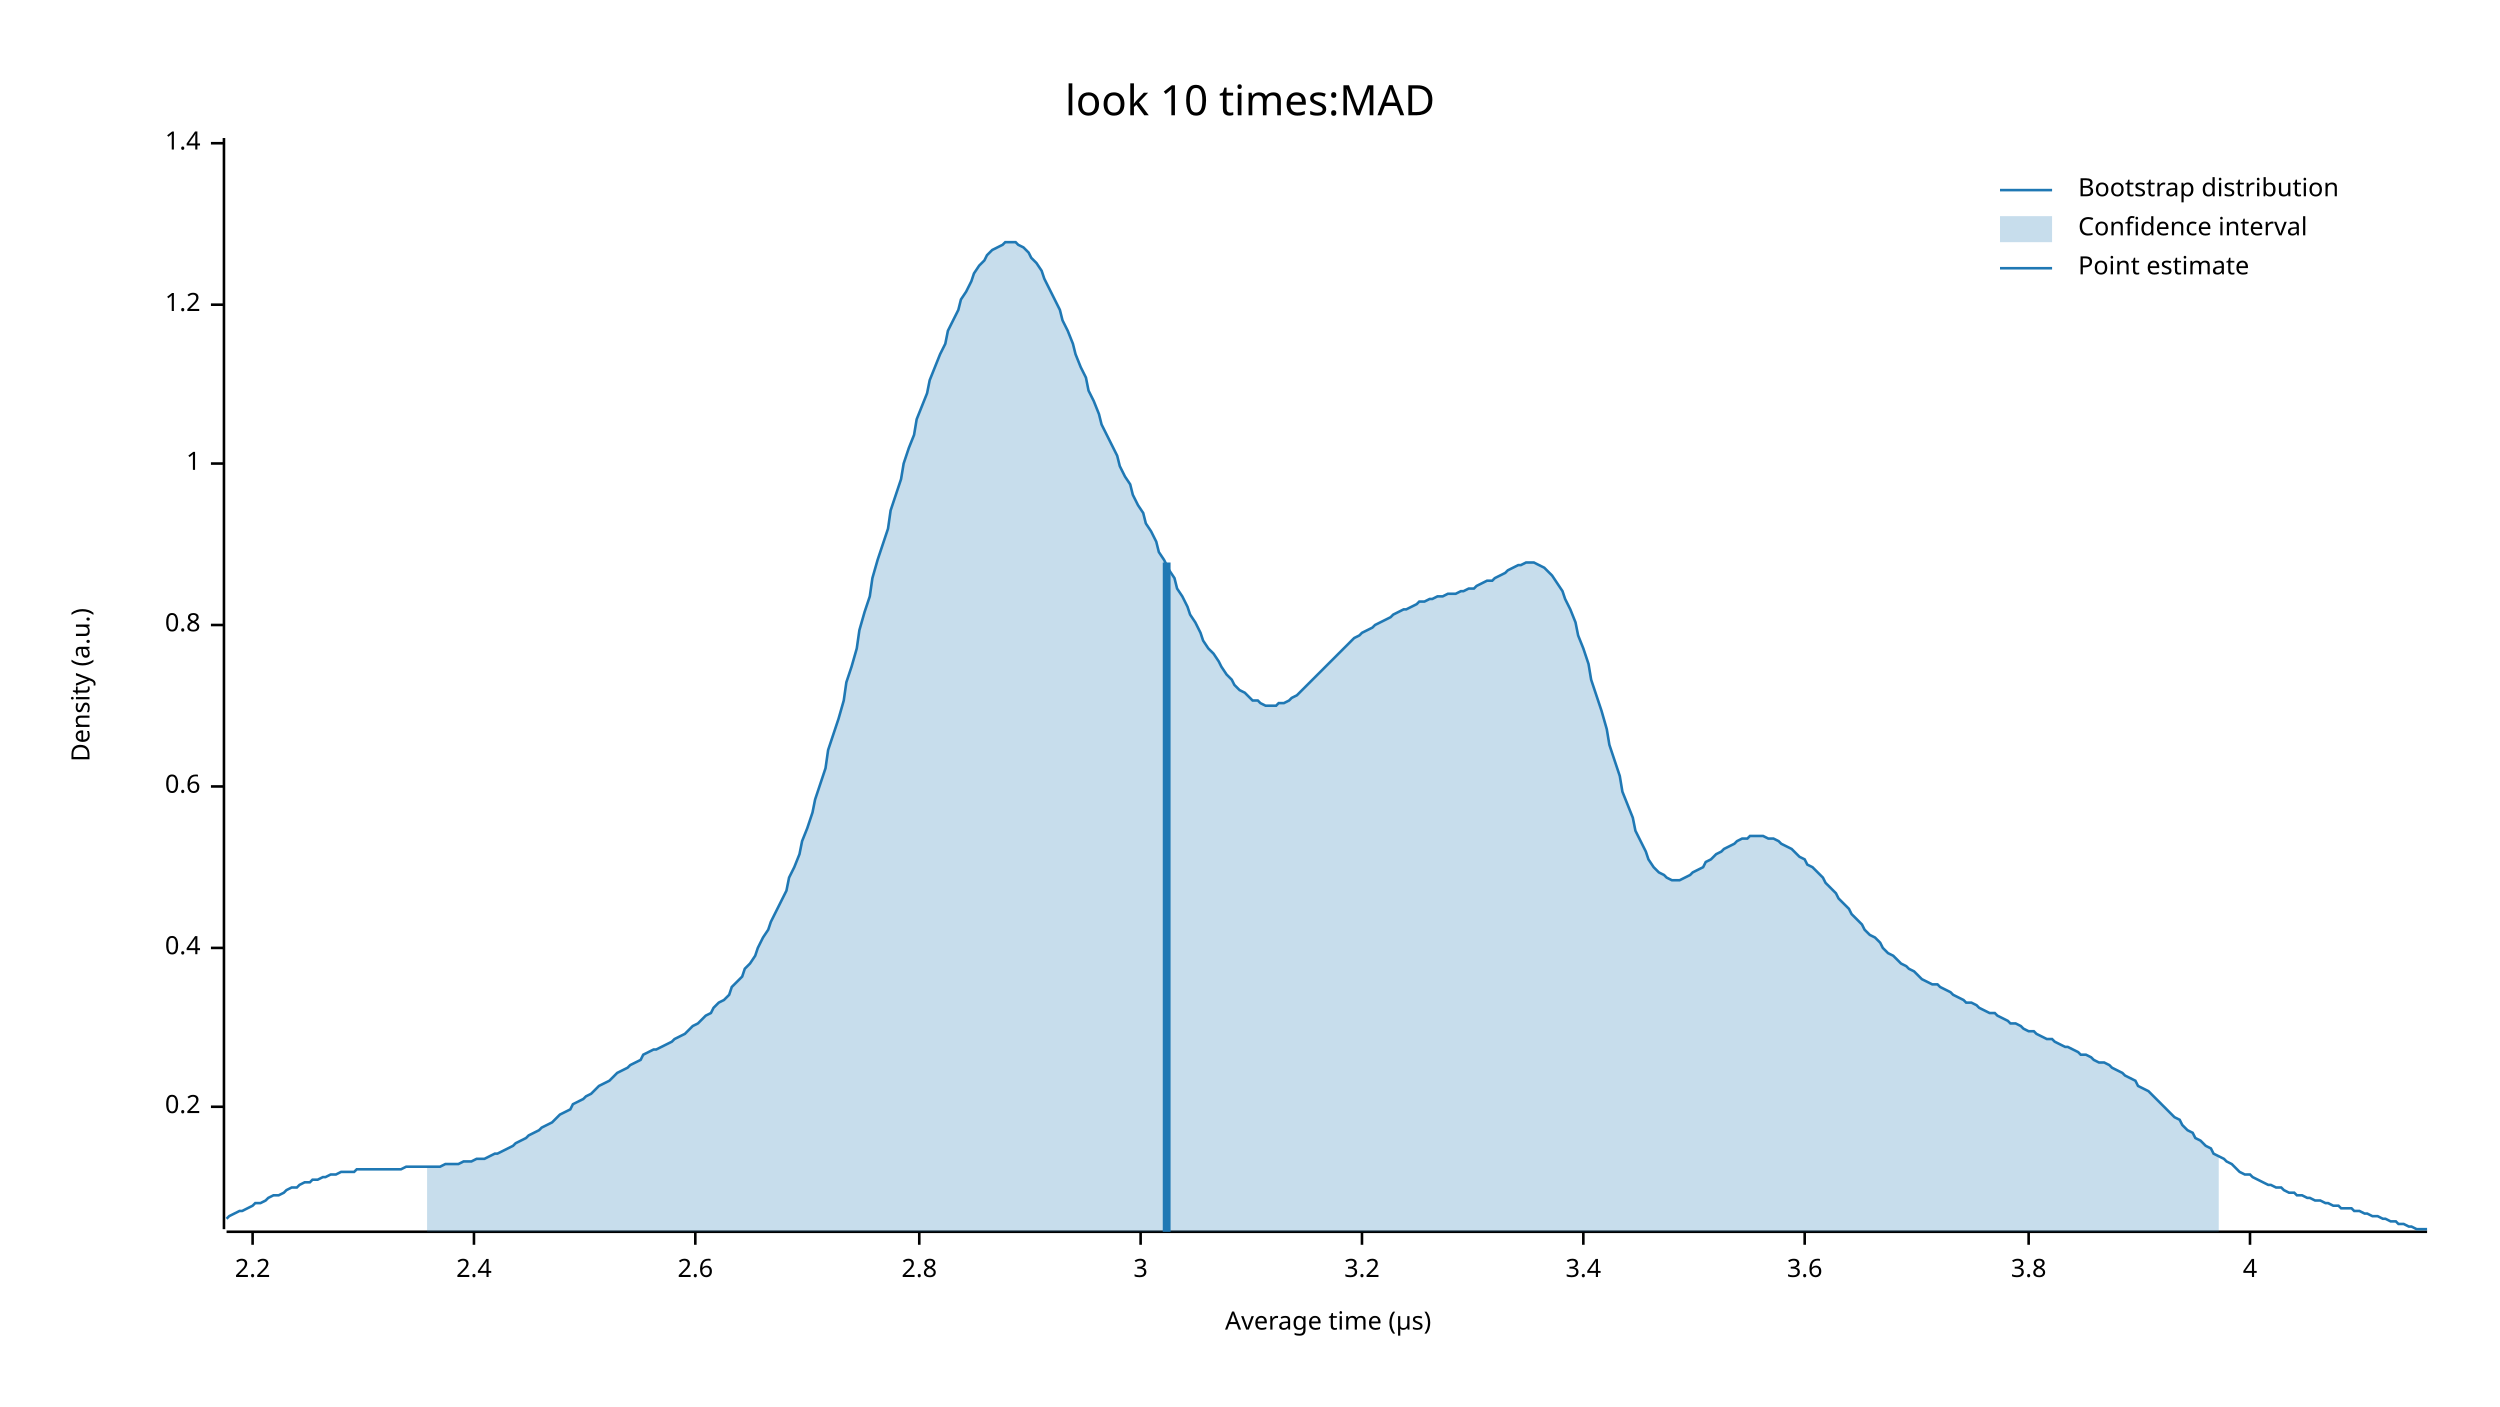
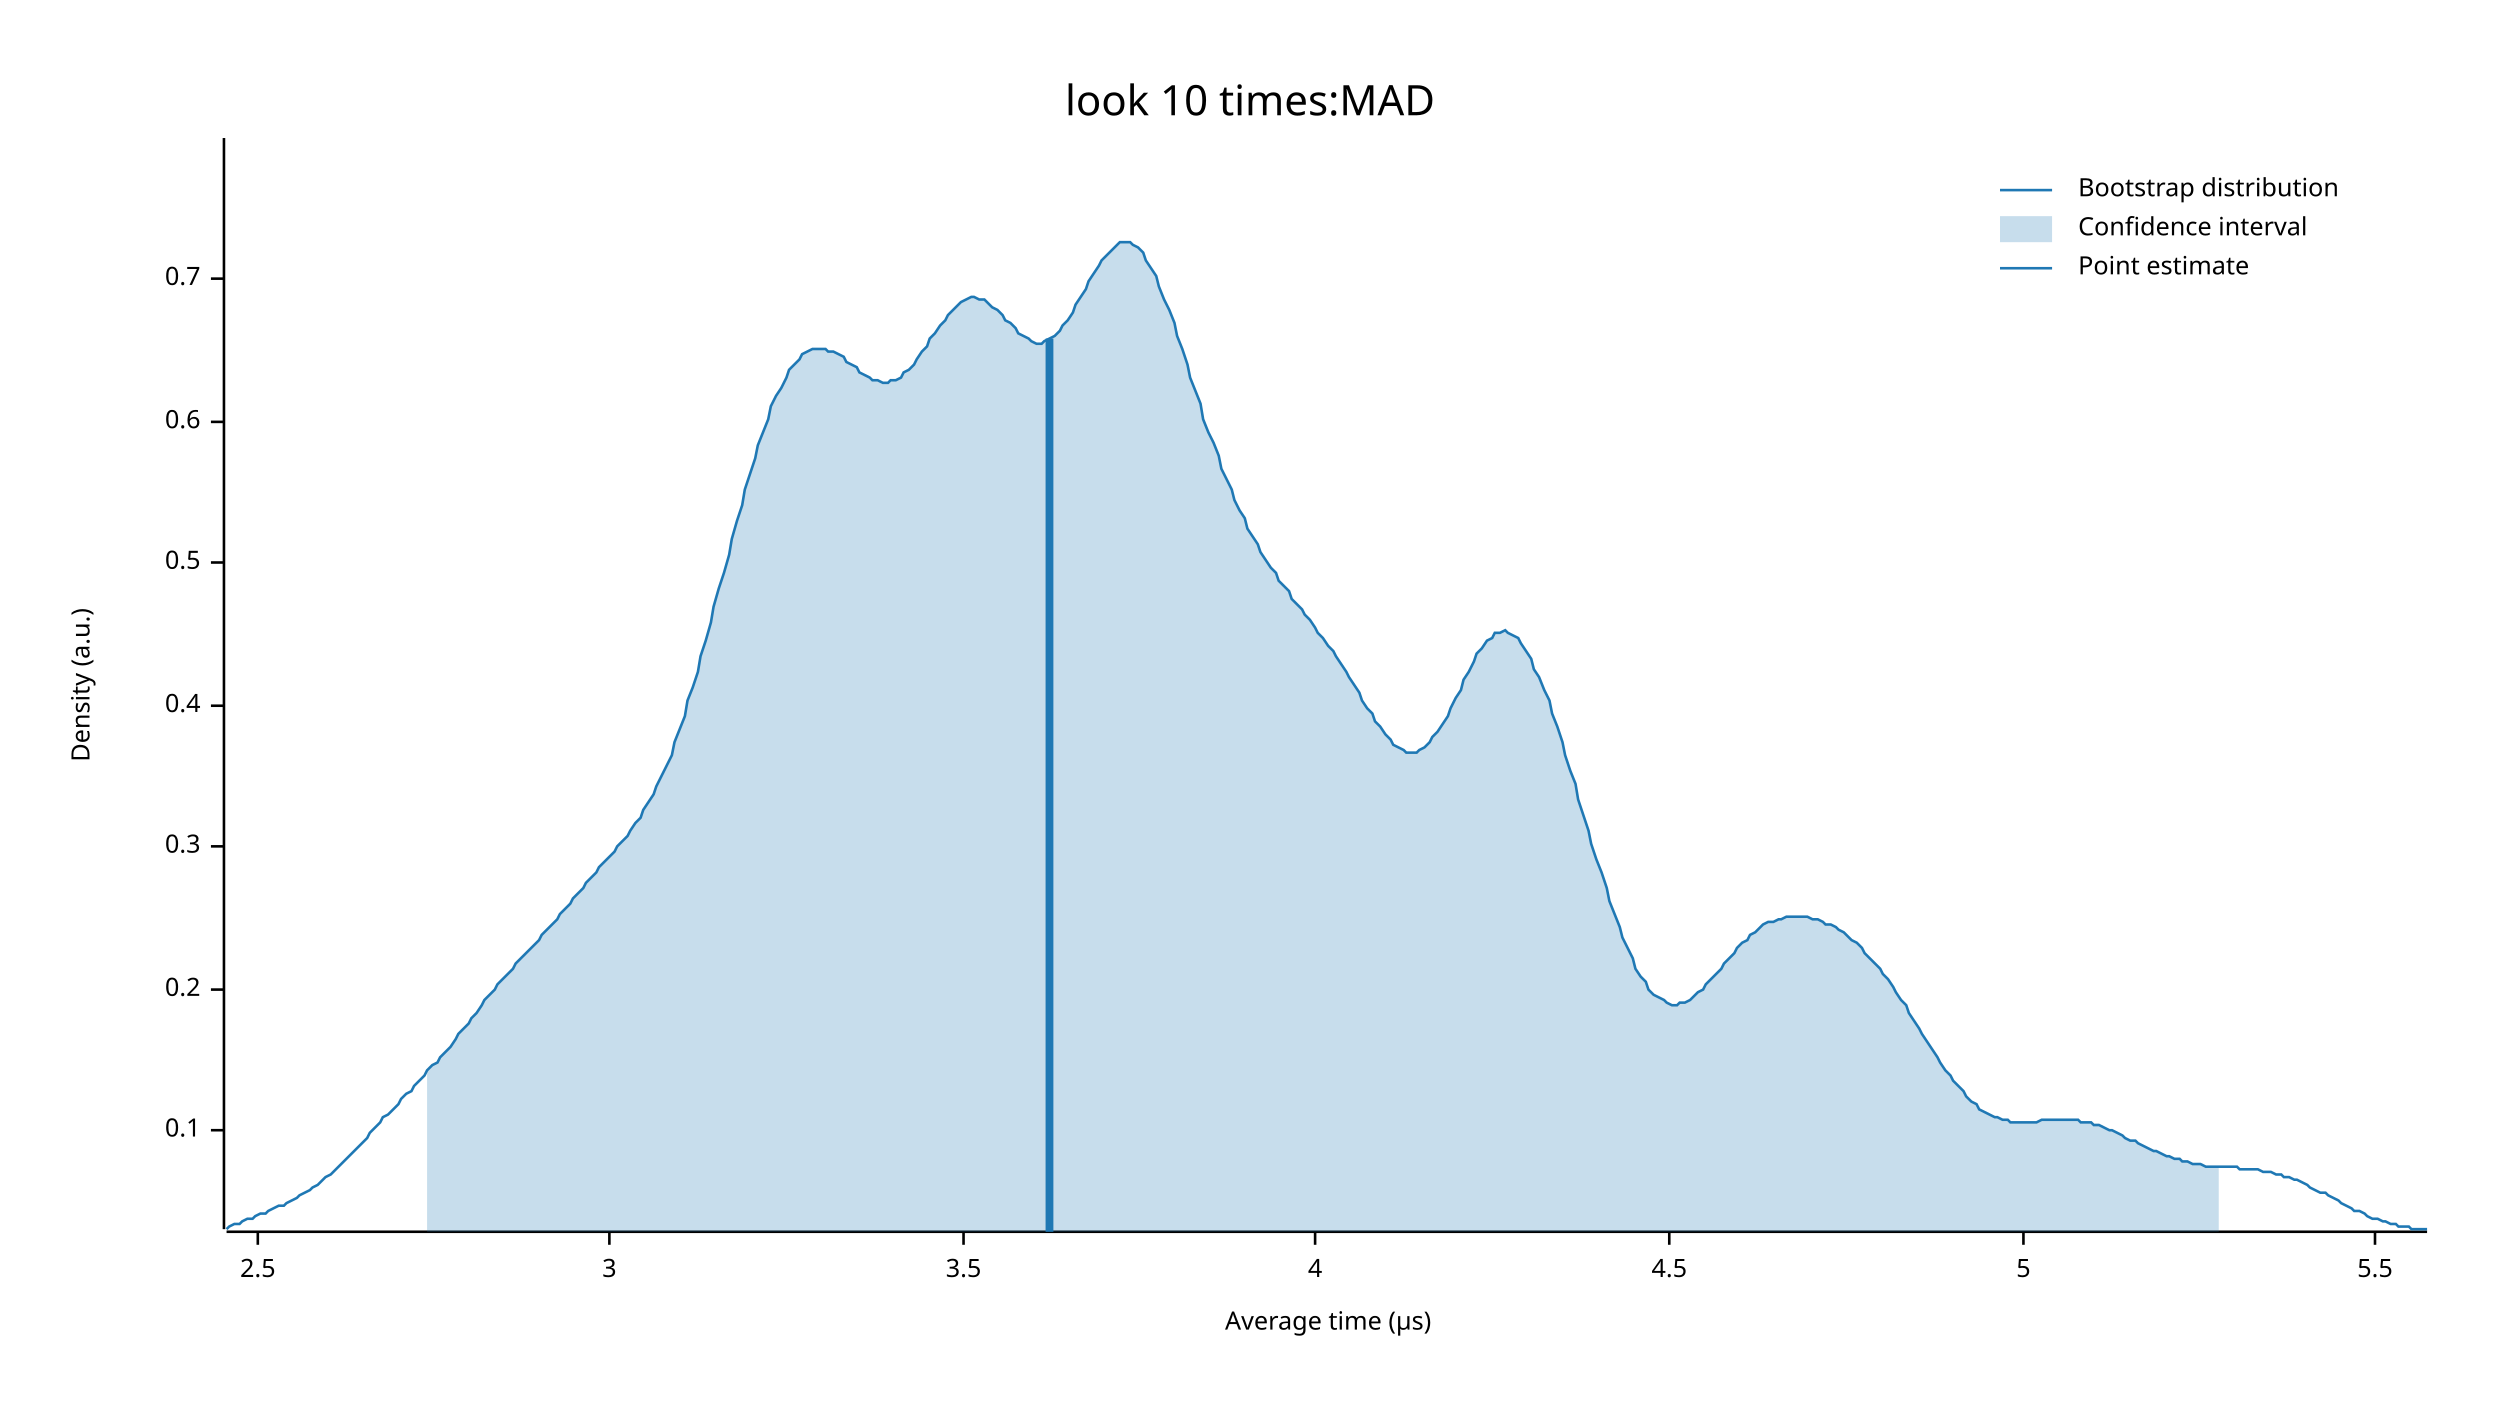
<svg xmlns="http://www.w3.org/2000/svg" width="960" height="540" viewBox="0 0 960 540">
  <text x="480" y="32" dy="0.76em" text-anchor="middle" font-family="sans-serif" font-size="16.129" opacity="1" fill="#000000">
look 10 times:MAD
</text>
  <text x="27" y="263" dy="0.76em" text-anchor="middle" font-family="sans-serif" font-size="9.677" opacity="1" fill="#000000" transform="rotate(270, 27, 263)">
Density (a.u.)
</text>
  <text x="510" y="513" dy="-0.5ex" text-anchor="middle" font-family="sans-serif" font-size="9.677" opacity="1" fill="#000000">
Average time (µs)
</text>
  <polyline fill="none" opacity="1" stroke="#000000" stroke-width="1" points="86,53 86,472 " />
-   <text x="77" y="425" dy="0.5ex" text-anchor="end" font-family="sans-serif" font-size="9.677" opacity="1" fill="#000000">
+   <text x="77" y="434" dy="0.5ex" text-anchor="end" font-family="sans-serif" font-size="9.677" opacity="1" fill="#000000">
+ 0.1
+ </text>
+   <polyline fill="none" opacity="1" stroke="#000000" stroke-width="1" points="81,434 86,434 " />
+   <text x="77" y="380" dy="0.5ex" text-anchor="end" font-family="sans-serif" font-size="9.677" opacity="1" fill="#000000">
0.2
</text>
-   <polyline fill="none" opacity="1" stroke="#000000" stroke-width="1" points="81,425 86,425 " />
-   <text x="77" y="364" dy="0.5ex" text-anchor="end" font-family="sans-serif" font-size="9.677" opacity="1" fill="#000000">
+   <polyline fill="none" opacity="1" stroke="#000000" stroke-width="1" points="81,380 86,380 " />
+   <text x="77" y="325" dy="0.5ex" text-anchor="end" font-family="sans-serif" font-size="9.677" opacity="1" fill="#000000">
+ 0.3
+ </text>
+   <polyline fill="none" opacity="1" stroke="#000000" stroke-width="1" points="81,325 86,325 " />
+   <text x="77" y="271" dy="0.5ex" text-anchor="end" font-family="sans-serif" font-size="9.677" opacity="1" fill="#000000">
0.4
</text>
-   <polyline fill="none" opacity="1" stroke="#000000" stroke-width="1" points="81,364 86,364 " />
-   <text x="77" y="302" dy="0.5ex" text-anchor="end" font-family="sans-serif" font-size="9.677" opacity="1" fill="#000000">
+   <polyline fill="none" opacity="1" stroke="#000000" stroke-width="1" points="81,271 86,271 " />
+   <text x="77" y="216" dy="0.5ex" text-anchor="end" font-family="sans-serif" font-size="9.677" opacity="1" fill="#000000">
+ 0.5
+ </text>
+   <polyline fill="none" opacity="1" stroke="#000000" stroke-width="1" points="81,216 86,216 " />
+   <text x="77" y="162" dy="0.5ex" text-anchor="end" font-family="sans-serif" font-size="9.677" opacity="1" fill="#000000">
0.6
</text>
-   <polyline fill="none" opacity="1" stroke="#000000" stroke-width="1" points="81,302 86,302 " />
-   <text x="77" y="240" dy="0.5ex" text-anchor="end" font-family="sans-serif" font-size="9.677" opacity="1" fill="#000000">
- 0.8
+   <polyline fill="none" opacity="1" stroke="#000000" stroke-width="1" points="81,162 86,162 " />
+   <text x="77" y="107" dy="0.5ex" text-anchor="end" font-family="sans-serif" font-size="9.677" opacity="1" fill="#000000">
+ 0.7
</text>
-   <polyline fill="none" opacity="1" stroke="#000000" stroke-width="1" points="81,240 86,240 " />
-   <text x="77" y="178" dy="0.5ex" text-anchor="end" font-family="sans-serif" font-size="9.677" opacity="1" fill="#000000">
- 1
+   <polyline fill="none" opacity="1" stroke="#000000" stroke-width="1" points="81,107 86,107 " />
+   <polyline fill="none" opacity="1" stroke="#000000" stroke-width="1" points="87,473 932,473 " />
+   <text x="99" y="483" dy="0.76em" text-anchor="middle" font-family="sans-serif" font-size="9.677" opacity="1" fill="#000000">
+ 2.5
</text>
-   <polyline fill="none" opacity="1" stroke="#000000" stroke-width="1" points="81,178 86,178 " />
-   <text x="77" y="117" dy="0.5ex" text-anchor="end" font-family="sans-serif" font-size="9.677" opacity="1" fill="#000000">
- 1.2
- </text>
-   <polyline fill="none" opacity="1" stroke="#000000" stroke-width="1" points="81,117 86,117 " />
-   <text x="77" y="55" dy="0.5ex" text-anchor="end" font-family="sans-serif" font-size="9.677" opacity="1" fill="#000000">
- 1.4
- </text>
-   <polyline fill="none" opacity="1" stroke="#000000" stroke-width="1" points="81,55 86,55 " />
-   <polyline fill="none" opacity="1" stroke="#000000" stroke-width="1" points="87,473 932,473 " />
-   <text x="97" y="483" dy="0.76em" text-anchor="middle" font-family="sans-serif" font-size="9.677" opacity="1" fill="#000000">
- 2.2
- </text>
-   <polyline fill="none" opacity="1" stroke="#000000" stroke-width="1" points="97,473 97,478 " />
-   <text x="182" y="483" dy="0.76em" text-anchor="middle" font-family="sans-serif" font-size="9.677" opacity="1" fill="#000000">
- 2.4
- </text>
-   <polyline fill="none" opacity="1" stroke="#000000" stroke-width="1" points="182,473 182,478 " />
-   <text x="267" y="483" dy="0.76em" text-anchor="middle" font-family="sans-serif" font-size="9.677" opacity="1" fill="#000000">
- 2.6
- </text>
-   <polyline fill="none" opacity="1" stroke="#000000" stroke-width="1" points="267,473 267,478 " />
-   <text x="353" y="483" dy="0.76em" text-anchor="middle" font-family="sans-serif" font-size="9.677" opacity="1" fill="#000000">
- 2.8
- </text>
-   <polyline fill="none" opacity="1" stroke="#000000" stroke-width="1" points="353,473 353,478 " />
-   <text x="438" y="483" dy="0.76em" text-anchor="middle" font-family="sans-serif" font-size="9.677" opacity="1" fill="#000000">
+   <polyline fill="none" opacity="1" stroke="#000000" stroke-width="1" points="99,473 99,478 " />
+   <text x="234" y="483" dy="0.76em" text-anchor="middle" font-family="sans-serif" font-size="9.677" opacity="1" fill="#000000">
3
</text>
-   <polyline fill="none" opacity="1" stroke="#000000" stroke-width="1" points="438,473 438,478 " />
-   <text x="523" y="483" dy="0.76em" text-anchor="middle" font-family="sans-serif" font-size="9.677" opacity="1" fill="#000000">
- 3.2
+   <polyline fill="none" opacity="1" stroke="#000000" stroke-width="1" points="234,473 234,478 " />
+   <text x="370" y="483" dy="0.76em" text-anchor="middle" font-family="sans-serif" font-size="9.677" opacity="1" fill="#000000">
+ 3.5
</text>
-   <polyline fill="none" opacity="1" stroke="#000000" stroke-width="1" points="523,473 523,478 " />
-   <text x="608" y="483" dy="0.76em" text-anchor="middle" font-family="sans-serif" font-size="9.677" opacity="1" fill="#000000">
- 3.4
- </text>
-   <polyline fill="none" opacity="1" stroke="#000000" stroke-width="1" points="608,473 608,478 " />
-   <text x="693" y="483" dy="0.76em" text-anchor="middle" font-family="sans-serif" font-size="9.677" opacity="1" fill="#000000">
- 3.6
- </text>
-   <polyline fill="none" opacity="1" stroke="#000000" stroke-width="1" points="693,473 693,478 " />
-   <text x="779" y="483" dy="0.76em" text-anchor="middle" font-family="sans-serif" font-size="9.677" opacity="1" fill="#000000">
- 3.8
- </text>
-   <polyline fill="none" opacity="1" stroke="#000000" stroke-width="1" points="779,473 779,478 " />
-   <text x="864" y="483" dy="0.76em" text-anchor="middle" font-family="sans-serif" font-size="9.677" opacity="1" fill="#000000">
+   <polyline fill="none" opacity="1" stroke="#000000" stroke-width="1" points="370,473 370,478 " />
+   <text x="505" y="483" dy="0.76em" text-anchor="middle" font-family="sans-serif" font-size="9.677" opacity="1" fill="#000000">
4
</text>
-   <polyline fill="none" opacity="1" stroke="#000000" stroke-width="1" points="864,473 864,478 " />
-   <polyline fill="none" opacity="1" stroke="#1F78B4" stroke-width="1" points="87,468 88,467 90,466 92,465 93,465 95,464 97,463 98,462 100,462 102,461 103,460 105,459 107,459 109,458 110,457 112,456 114,456 115,455 117,454 119,454 120,453 122,453 124,452 125,452 127,451 129,451 131,450 132,450 134,450 136,450 137,449 139,449 141,449 142,449 144,449 146,449 147,449 149,449 151,449 153,449 154,449 156,448 158,448 159,448 161,448 163,448 164,448 166,448 168,448 169,448 171,447 173,447 175,447 176,447 178,446 180,446 181,446 183,445 185,445 186,445 188,444 190,443 191,443 193,442 195,441 197,440 198,439 200,438 202,437 203,436 205,435 207,434 208,433 210,432 212,431 214,429 215,428 217,427 219,426 220,424 222,423 224,422 225,421 227,420 229,418 230,417 232,416 234,415 236,413 237,412 239,411 241,410 242,409 244,408 246,407 247,405 249,404 251,403 252,403 254,402 256,401 258,400 259,399 261,398 263,397 264,396 266,394 268,393 269,392 271,390 273,389 274,387 276,385 278,384 280,382 281,379 283,377 285,375 286,372 288,370 290,367 291,364 293,360 295,357 296,354 298,350 300,346 302,342 303,337 305,333 307,328 308,323 310,318 312,312 313,307 315,301 317,295 318,288 320,282 322,276 324,269 325,262 327,256 329,249 330,242 332,235 334,229 335,222 337,215 339,209 341,203 342,196 344,190 346,184 347,178 349,172 351,167 352,161 354,156 356,151 357,146 359,141 361,136 363,132 364,127 366,123 368,119 369,115 371,112 373,108 374,105 376,102 378,100 379,98 381,96 383,95 385,94 386,93 388,93 390,93 391,94 393,95 395,97 396,99 398,101 400,104 401,107 403,111 405,115 407,119 408,123 410,127 412,132 413,136 415,141 417,145 418,150 420,154 422,159 423,163 425,167 427,171 429,175 430,179 432,183 434,186 435,190 437,194 439,197 440,201 442,204 444,208 445,212 447,215 449,219 451,222 452,226 454,229 456,233 457,236 459,239 461,243 462,246 464,249 466,251 468,254 469,256 471,259 473,261 474,263 476,265 478,266 479,267 481,269 483,269 484,270 486,271 488,271 490,271 491,270 493,270 495,269 496,268 498,267 500,265 501,264 503,262 505,260 506,259 508,257 510,255 512,253 513,252 515,250 517,248 518,247 520,245 522,244 523,243 525,242 527,241 528,240 530,239 532,238 534,237 535,236 537,235 539,234 540,234 542,233 544,232 545,231 547,231 549,230 550,230 552,229 554,229 556,228 557,228 559,228 561,227 562,227 564,226 566,226 567,225 569,224 571,223 573,223 574,222 576,221 578,220 579,219 581,218 583,217 584,217 586,216 588,216 589,216 591,217 593,218 595,220 596,221 598,224 600,227 601,230 603,234 605,239 606,244 608,249 610,255 611,261 613,267 615,273 617,280 618,286 620,292 622,298 623,304 625,309 627,314 628,319 630,323 632,327 633,330 635,333 637,335 639,336 640,337 642,338 644,338 645,338 647,337 649,336 650,335 652,334 654,333 655,331 657,330 659,328 661,327 662,326 664,325 666,324 667,323 669,322 671,322 672,321 674,321 676,321 677,321 679,322 681,322 683,323 684,324 686,325 688,326 689,327 691,329 693,330 694,332 696,333 698,335 700,337 701,339 703,341 705,343 706,345 708,347 710,349 711,351 713,353 715,355 716,357 718,359 720,360 722,362 723,364 725,366 727,367 728,368 730,370 732,371 733,372 735,373 737,375 738,376 740,377 742,378 744,378 745,379 747,380 749,381 750,382 752,383 754,384 755,385 757,385 759,386 760,387 762,388 764,389 766,389 767,390 769,391 771,392 772,393 774,393 776,394 777,395 779,396 781,396 782,397 784,398 786,399 788,399 789,400 791,401 793,402 794,402 796,403 798,404 799,405 801,405 803,406 804,407 806,408 808,408 810,409 811,410 813,411 815,412 816,413 818,414 820,415 821,417 823,418 825,419 827,421 828,422 830,424 832,426 833,427 835,429 837,430 838,432 840,434 842,435 843,437 845,438 847,440 849,441 850,443 852,444 854,445 855,446 857,447 859,449 860,450 862,451 864,451 865,452 867,453 869,454 871,455 872,455 874,456 876,456 877,457 879,458 881,458 882,459 884,459 886,460 887,460 889,461 891,461 893,462 894,462 896,463 898,463 899,464 901,464 903,464 904,465 906,465 908,466 909,466 911,467 913,467 915,468 916,468 918,469 920,469 921,470 923,470 925,471 926,471 928,472 930,472 932,472 " />
-   <polygon opacity="0.25" fill="#1F78B4" points="164,448 166,448 168,448 169,448 171,447 173,447 175,447 176,447 178,446 180,446 181,446 183,445 185,445 186,445 188,444 190,443 191,443 193,442 195,441 197,440 198,439 200,438 202,437 203,436 205,435 207,434 208,433 210,432 212,431 214,429 215,428 217,427 219,426 220,424 222,423 224,422 225,421 227,420 229,418 230,417 232,416 234,415 236,413 237,412 239,411 241,410 242,409 244,408 246,407 247,405 249,404 251,403 252,403 254,402 256,401 258,400 259,399 261,398 263,397 264,396 266,394 268,393 269,392 271,390 273,389 274,387 276,385 278,384 280,382 281,379 283,377 285,375 286,372 288,370 290,367 291,364 293,360 295,357 296,354 298,350 300,346 302,342 303,337 305,333 307,328 308,323 310,318 312,312 313,307 315,301 317,295 318,288 320,282 322,276 324,269 325,262 327,256 329,249 330,242 332,235 334,229 335,222 337,215 339,209 341,203 342,196 344,190 346,184 347,178 349,172 351,167 352,161 354,156 356,151 357,146 359,141 361,136 363,132 364,127 366,123 368,119 369,115 371,112 373,108 374,105 376,102 378,100 379,98 381,96 383,95 385,94 386,93 388,93 390,93 391,94 393,95 395,97 396,99 398,101 400,104 401,107 403,111 405,115 407,119 408,123 410,127 412,132 413,136 415,141 417,145 418,150 420,154 422,159 423,163 425,167 427,171 429,175 430,179 432,183 434,186 435,190 437,194 439,197 440,201 442,204 444,208 445,212 447,215 449,219 451,222 452,226 454,229 456,233 457,236 459,239 461,243 462,246 464,249 466,251 468,254 469,256 471,259 473,261 474,263 476,265 478,266 479,267 481,269 483,269 484,270 486,271 488,271 490,271 491,270 493,270 495,269 496,268 498,267 500,265 501,264 503,262 505,260 506,259 508,257 510,255 512,253 513,252 515,250 517,248 518,247 520,245 522,244 523,243 525,242 527,241 528,240 530,239 532,238 534,237 535,236 537,235 539,234 540,234 542,233 544,232 545,231 547,231 549,230 550,230 552,229 554,229 556,228 557,228 559,228 561,227 562,227 564,226 566,226 567,225 569,224 571,223 573,223 574,222 576,221 578,220 579,219 581,218 583,217 584,217 586,216 588,216 589,216 591,217 593,218 595,220 596,221 598,224 600,227 601,230 603,234 605,239 606,244 608,249 610,255 611,261 613,267 615,273 617,280 618,286 620,292 622,298 623,304 625,309 627,314 628,319 630,323 632,327 633,330 635,333 637,335 639,336 640,337 642,338 644,338 645,338 647,337 649,336 650,335 652,334 654,333 655,331 657,330 659,328 661,327 662,326 664,325 666,324 667,323 669,322 671,322 672,321 674,321 676,321 677,321 679,322 681,322 683,323 684,324 686,325 688,326 689,327 691,329 693,330 694,332 696,333 698,335 700,337 701,339 703,341 705,343 706,345 708,347 710,349 711,351 713,353 715,355 716,357 718,359 720,360 722,362 723,364 725,366 727,367 728,368 730,370 732,371 733,372 735,373 737,375 738,376 740,377 742,378 744,378 745,379 747,380 749,381 750,382 752,383 754,384 755,385 757,385 759,386 760,387 762,388 764,389 766,389 767,390 769,391 771,392 772,393 774,393 776,394 777,395 779,396 781,396 782,397 784,398 786,399 788,399 789,400 791,401 793,402 794,402 796,403 798,404 799,405 801,405 803,406 804,407 806,408 808,408 810,409 811,410 813,411 815,412 816,413 818,414 820,415 821,417 823,418 825,419 827,421 828,422 830,424 832,426 833,427 835,429 837,430 838,432 840,434 842,435 843,437 845,438 847,440 849,441 850,443 852,444 852,473 164,473 " />
-   <polyline fill="none" opacity="1" stroke="#1F78B4" stroke-width="3" points="448,473 448,216 " />
+   <polyline fill="none" opacity="1" stroke="#000000" stroke-width="1" points="505,473 505,478 " />
+   <text x="641" y="483" dy="0.76em" text-anchor="middle" font-family="sans-serif" font-size="9.677" opacity="1" fill="#000000">
+ 4.5
+ </text>
+   <polyline fill="none" opacity="1" stroke="#000000" stroke-width="1" points="641,473 641,478 " />
+   <text x="777" y="483" dy="0.76em" text-anchor="middle" font-family="sans-serif" font-size="9.677" opacity="1" fill="#000000">
+ 5
+ </text>
+   <polyline fill="none" opacity="1" stroke="#000000" stroke-width="1" points="777,473 777,478 " />
+   <text x="912" y="483" dy="0.76em" text-anchor="middle" font-family="sans-serif" font-size="9.677" opacity="1" fill="#000000">
+ 5.5
+ </text>
+   <polyline fill="none" opacity="1" stroke="#000000" stroke-width="1" points="912,473 912,478 " />
+   <polyline fill="none" opacity="1" stroke="#1F78B4" stroke-width="1" points="87,472 88,471 90,470 92,470 93,469 95,468 97,468 98,467 100,466 102,466 103,465 105,464 107,463 109,463 110,462 112,461 114,460 115,459 117,458 119,457 120,456 122,455 124,453 125,452 127,451 129,449 131,447 132,446 134,444 136,442 137,441 139,439 141,437 142,435 144,433 146,431 147,429 149,428 151,426 153,424 154,422 156,420 158,419 159,417 161,415 163,413 164,411 166,409 168,408 169,406 171,404 173,402 175,399 176,397 178,395 180,393 181,391 183,389 185,386 186,384 188,382 190,380 191,378 193,376 195,374 197,372 198,370 200,368 202,366 203,365 205,363 207,361 208,359 210,357 212,355 214,353 215,351 217,349 219,347 220,345 222,343 224,341 225,339 227,337 229,335 230,333 232,331 234,329 236,327 237,325 239,323 241,321 242,319 244,316 246,314 247,311 249,308 251,305 252,302 254,298 256,294 258,290 259,285 261,280 263,275 264,269 266,264 268,258 269,252 271,246 273,239 274,233 276,226 278,220 280,213 281,207 283,200 285,194 286,188 288,182 290,176 291,171 293,166 295,161 296,156 298,152 300,149 302,145 303,142 305,140 307,138 308,136 310,135 312,134 313,134 315,134 317,134 318,135 320,135 322,136 324,137 325,139 327,140 329,141 330,143 332,144 334,145 335,146 337,146 339,147 341,147 342,146 344,146 346,145 347,143 349,142 351,140 352,138 354,135 356,133 357,130 359,128 361,125 363,123 364,121 366,119 368,117 369,116 371,115 373,114 374,114 376,115 378,115 379,116 381,118 383,119 385,121 386,123 388,124 390,126 391,128 393,129 395,130 396,131 398,132 400,132 401,131 403,130 405,129 407,127 408,125 410,123 412,120 413,117 415,114 417,111 418,108 420,105 422,102 423,100 425,98 427,96 429,94 430,93 432,93 434,93 435,94 437,95 439,97 440,100 442,103 444,106 445,110 447,115 449,119 451,124 452,129 454,134 456,140 457,145 459,150 461,155 462,161 464,166 466,170 468,175 469,180 471,184 473,188 474,192 476,196 478,199 479,203 481,206 483,209 484,212 486,215 488,218 490,220 491,223 493,225 495,227 496,230 498,232 500,234 501,236 503,238 505,241 506,243 508,245 510,248 512,250 513,252 515,255 517,258 518,260 520,263 522,266 523,269 525,272 527,274 528,277 530,279 532,282 534,284 535,286 537,287 539,288 540,289 542,289 544,289 545,288 547,287 549,285 550,283 552,281 554,278 556,275 557,272 559,268 561,265 562,261 564,258 566,254 567,251 569,249 571,246 573,245 574,243 576,243 578,242 579,243 581,244 583,245 584,247 586,250 588,253 589,257 591,260 593,265 595,269 596,274 598,279 600,285 601,290 603,296 605,301 606,307 608,313 610,319 611,324 613,330 615,335 617,341 618,346 620,351 622,356 623,360 625,364 627,368 628,372 630,375 632,377 633,380 635,382 637,383 639,384 640,385 642,386 644,386 645,385 647,385 649,384 650,383 652,381 654,380 655,378 657,376 659,374 661,372 662,370 664,368 666,366 667,364 669,362 671,361 672,359 674,358 676,356 677,355 679,354 681,354 683,353 684,353 686,352 688,352 689,352 691,352 693,352 694,352 696,353 698,353 700,354 701,355 703,355 705,356 706,357 708,358 710,360 711,361 713,362 715,364 716,366 718,368 720,370 722,372 723,374 725,376 727,379 728,381 730,384 732,386 733,389 735,392 737,395 738,397 740,400 742,403 744,406 745,408 747,411 749,413 750,415 752,417 754,419 755,421 757,423 759,424 760,426 762,427 764,428 766,429 767,429 769,430 771,430 772,431 774,431 776,431 777,431 779,431 781,431 782,431 784,430 786,430 788,430 789,430 791,430 793,430 794,430 796,430 798,430 799,431 801,431 803,431 804,432 806,432 808,433 810,434 811,434 813,435 815,436 816,437 818,438 820,438 821,439 823,440 825,441 827,442 828,442 830,443 832,444 833,444 835,445 837,445 838,446 840,446 842,447 843,447 845,447 847,448 849,448 850,448 852,448 854,448 855,448 857,448 859,448 860,449 862,449 864,449 865,449 867,449 869,450 871,450 872,450 874,451 876,451 877,452 879,452 881,453 882,453 884,454 886,455 887,456 889,457 891,458 893,458 894,459 896,460 898,461 899,462 901,463 903,464 904,465 906,465 908,466 909,467 911,468 913,468 915,469 916,469 918,470 920,470 921,471 923,471 925,471 926,472 928,472 930,472 932,472 " />
+   <polygon opacity="0.25" fill="#1F78B4" points="164,411 166,409 168,408 169,406 171,404 173,402 175,399 176,397 178,395 180,393 181,391 183,389 185,386 186,384 188,382 190,380 191,378 193,376 195,374 197,372 198,370 200,368 202,366 203,365 205,363 207,361 208,359 210,357 212,355 214,353 215,351 217,349 219,347 220,345 222,343 224,341 225,339 227,337 229,335 230,333 232,331 234,329 236,327 237,325 239,323 241,321 242,319 244,316 246,314 247,311 249,308 251,305 252,302 254,298 256,294 258,290 259,285 261,280 263,275 264,269 266,264 268,258 269,252 271,246 273,239 274,233 276,226 278,220 280,213 281,207 283,200 285,194 286,188 288,182 290,176 291,171 293,166 295,161 296,156 298,152 300,149 302,145 303,142 305,140 307,138 308,136 310,135 312,134 313,134 315,134 317,134 318,135 320,135 322,136 324,137 325,139 327,140 329,141 330,143 332,144 334,145 335,146 337,146 339,147 341,147 342,146 344,146 346,145 347,143 349,142 351,140 352,138 354,135 356,133 357,130 359,128 361,125 363,123 364,121 366,119 368,117 369,116 371,115 373,114 374,114 376,115 378,115 379,116 381,118 383,119 385,121 386,123 388,124 390,126 391,128 393,129 395,130 396,131 398,132 400,132 401,131 403,130 405,129 407,127 408,125 410,123 412,120 413,117 415,114 417,111 418,108 420,105 422,102 423,100 425,98 427,96 429,94 430,93 432,93 434,93 435,94 437,95 439,97 440,100 442,103 444,106 445,110 447,115 449,119 451,124 452,129 454,134 456,140 457,145 459,150 461,155 462,161 464,166 466,170 468,175 469,180 471,184 473,188 474,192 476,196 478,199 479,203 481,206 483,209 484,212 486,215 488,218 490,220 491,223 493,225 495,227 496,230 498,232 500,234 501,236 503,238 505,241 506,243 508,245 510,248 512,250 513,252 515,255 517,258 518,260 520,263 522,266 523,269 525,272 527,274 528,277 530,279 532,282 534,284 535,286 537,287 539,288 540,289 542,289 544,289 545,288 547,287 549,285 550,283 552,281 554,278 556,275 557,272 559,268 561,265 562,261 564,258 566,254 567,251 569,249 571,246 573,245 574,243 576,243 578,242 579,243 581,244 583,245 584,247 586,250 588,253 589,257 591,260 593,265 595,269 596,274 598,279 600,285 601,290 603,296 605,301 606,307 608,313 610,319 611,324 613,330 615,335 617,341 618,346 620,351 622,356 623,360 625,364 627,368 628,372 630,375 632,377 633,380 635,382 637,383 639,384 640,385 642,386 644,386 645,385 647,385 649,384 650,383 652,381 654,380 655,378 657,376 659,374 661,372 662,370 664,368 666,366 667,364 669,362 671,361 672,359 674,358 676,356 677,355 679,354 681,354 683,353 684,353 686,352 688,352 689,352 691,352 693,352 694,352 696,353 698,353 700,354 701,355 703,355 705,356 706,357 708,358 710,360 711,361 713,362 715,364 716,366 718,368 720,370 722,372 723,374 725,376 727,379 728,381 730,384 732,386 733,389 735,392 737,395 738,397 740,400 742,403 744,406 745,408 747,411 749,413 750,415 752,417 754,419 755,421 757,423 759,424 760,426 762,427 764,428 766,429 767,429 769,430 771,430 772,431 774,431 776,431 777,431 779,431 781,431 782,431 784,430 786,430 788,430 789,430 791,430 793,430 794,430 796,430 798,430 799,431 801,431 803,431 804,432 806,432 808,433 810,434 811,434 813,435 815,436 816,437 818,438 820,438 821,439 823,440 825,441 827,442 828,442 830,443 832,444 833,444 835,445 837,445 838,446 840,446 842,447 843,447 845,447 847,448 849,448 850,448 852,448 852,473 164,473 " />
+   <polyline fill="none" opacity="1" stroke="#1F78B4" stroke-width="3" points="403,473 403,130 " />
  <text x="798" y="68" dy="0.76em" text-anchor="start" font-family="sans-serif" font-size="9.677" opacity="1" fill="#000000">
Bootstrap distribution
</text>
  <text x="798" y="83" dy="0.76em" text-anchor="start" font-family="sans-serif" font-size="9.677" opacity="1" fill="#000000">
Confidence interval
</text>
  <text x="798" y="98" dy="0.76em" text-anchor="start" font-family="sans-serif" font-size="9.677" opacity="1" fill="#000000">
Point estimate
</text>
  <polyline fill="none" opacity="1" stroke="#1F78B4" stroke-width="1" points="768,73 788,73 " />
  <rect x="768" y="83" width="20" height="10" opacity="0.25" fill="#1F78B4" stroke="none" />
  <polyline fill="none" opacity="1" stroke="#1F78B4" stroke-width="1" points="768,103 788,103 " />
</svg>
